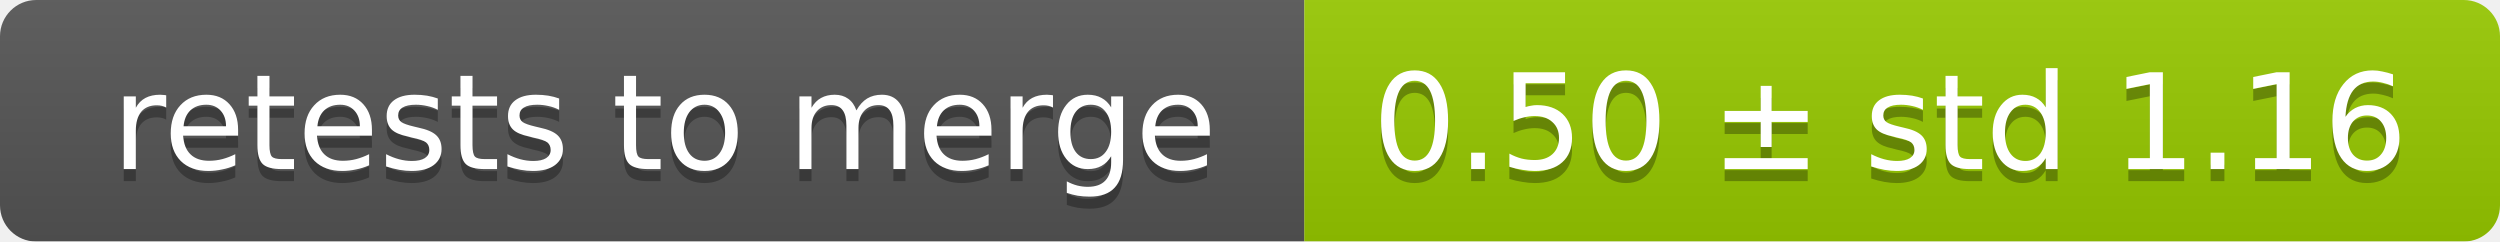
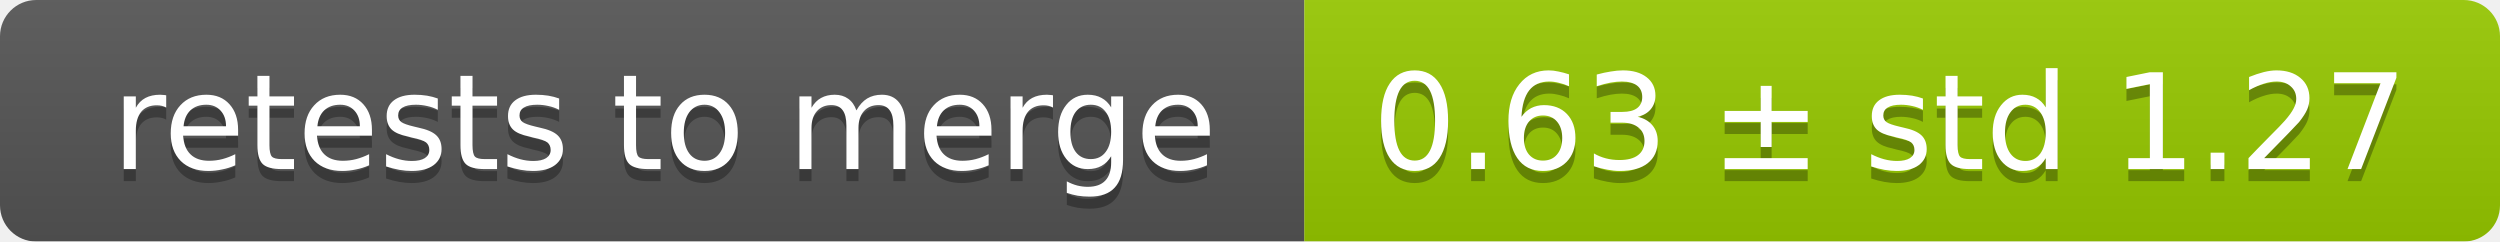
<svg xmlns="http://www.w3.org/2000/svg" width="207" height="20">
  <linearGradient id="smooth" x2="0" y2="100%">
    <stop offset="0" stop-color="#bbb" stop-opacity=".1" />
    <stop offset="1" stop-opacity=".1" />
  </linearGradient>
  <mask id="round">
    <rect width="207" height="20" rx="3" fill="#fff" />
  </mask>
  <g mask="url(#round)">
    <rect width="108" height="20" fill="#555" />
    <rect x="108" width="99" height="20" fill="#97ca00" />
    <rect width="207" height="20" fill="url(#smooth)" />
  </g>
  <g fill="#fff" text-anchor="middle" font-family="DejaVu Sans,Verdana,Geneva,sans-serif" font-size="11">
    <text x="55" y="15" fill="#010101" fill-opacity=".3">retests to merge</text>
    <text x="55" y="14">retests to merge</text>
-     <text x="156.5" y="15" fill="#010101" fill-opacity=".3">0.50 ± std 1.16</text>
-     <text x="156.5" y="14">0.50 ± std 1.16</text>
+     <text x="156.5" y="15" fill="#010101" fill-opacity=".3">0.63 ± std 1.27</text>
+     <text x="156.5" y="14">0.63 ± std 1.27</text>
  </g>
</svg>
